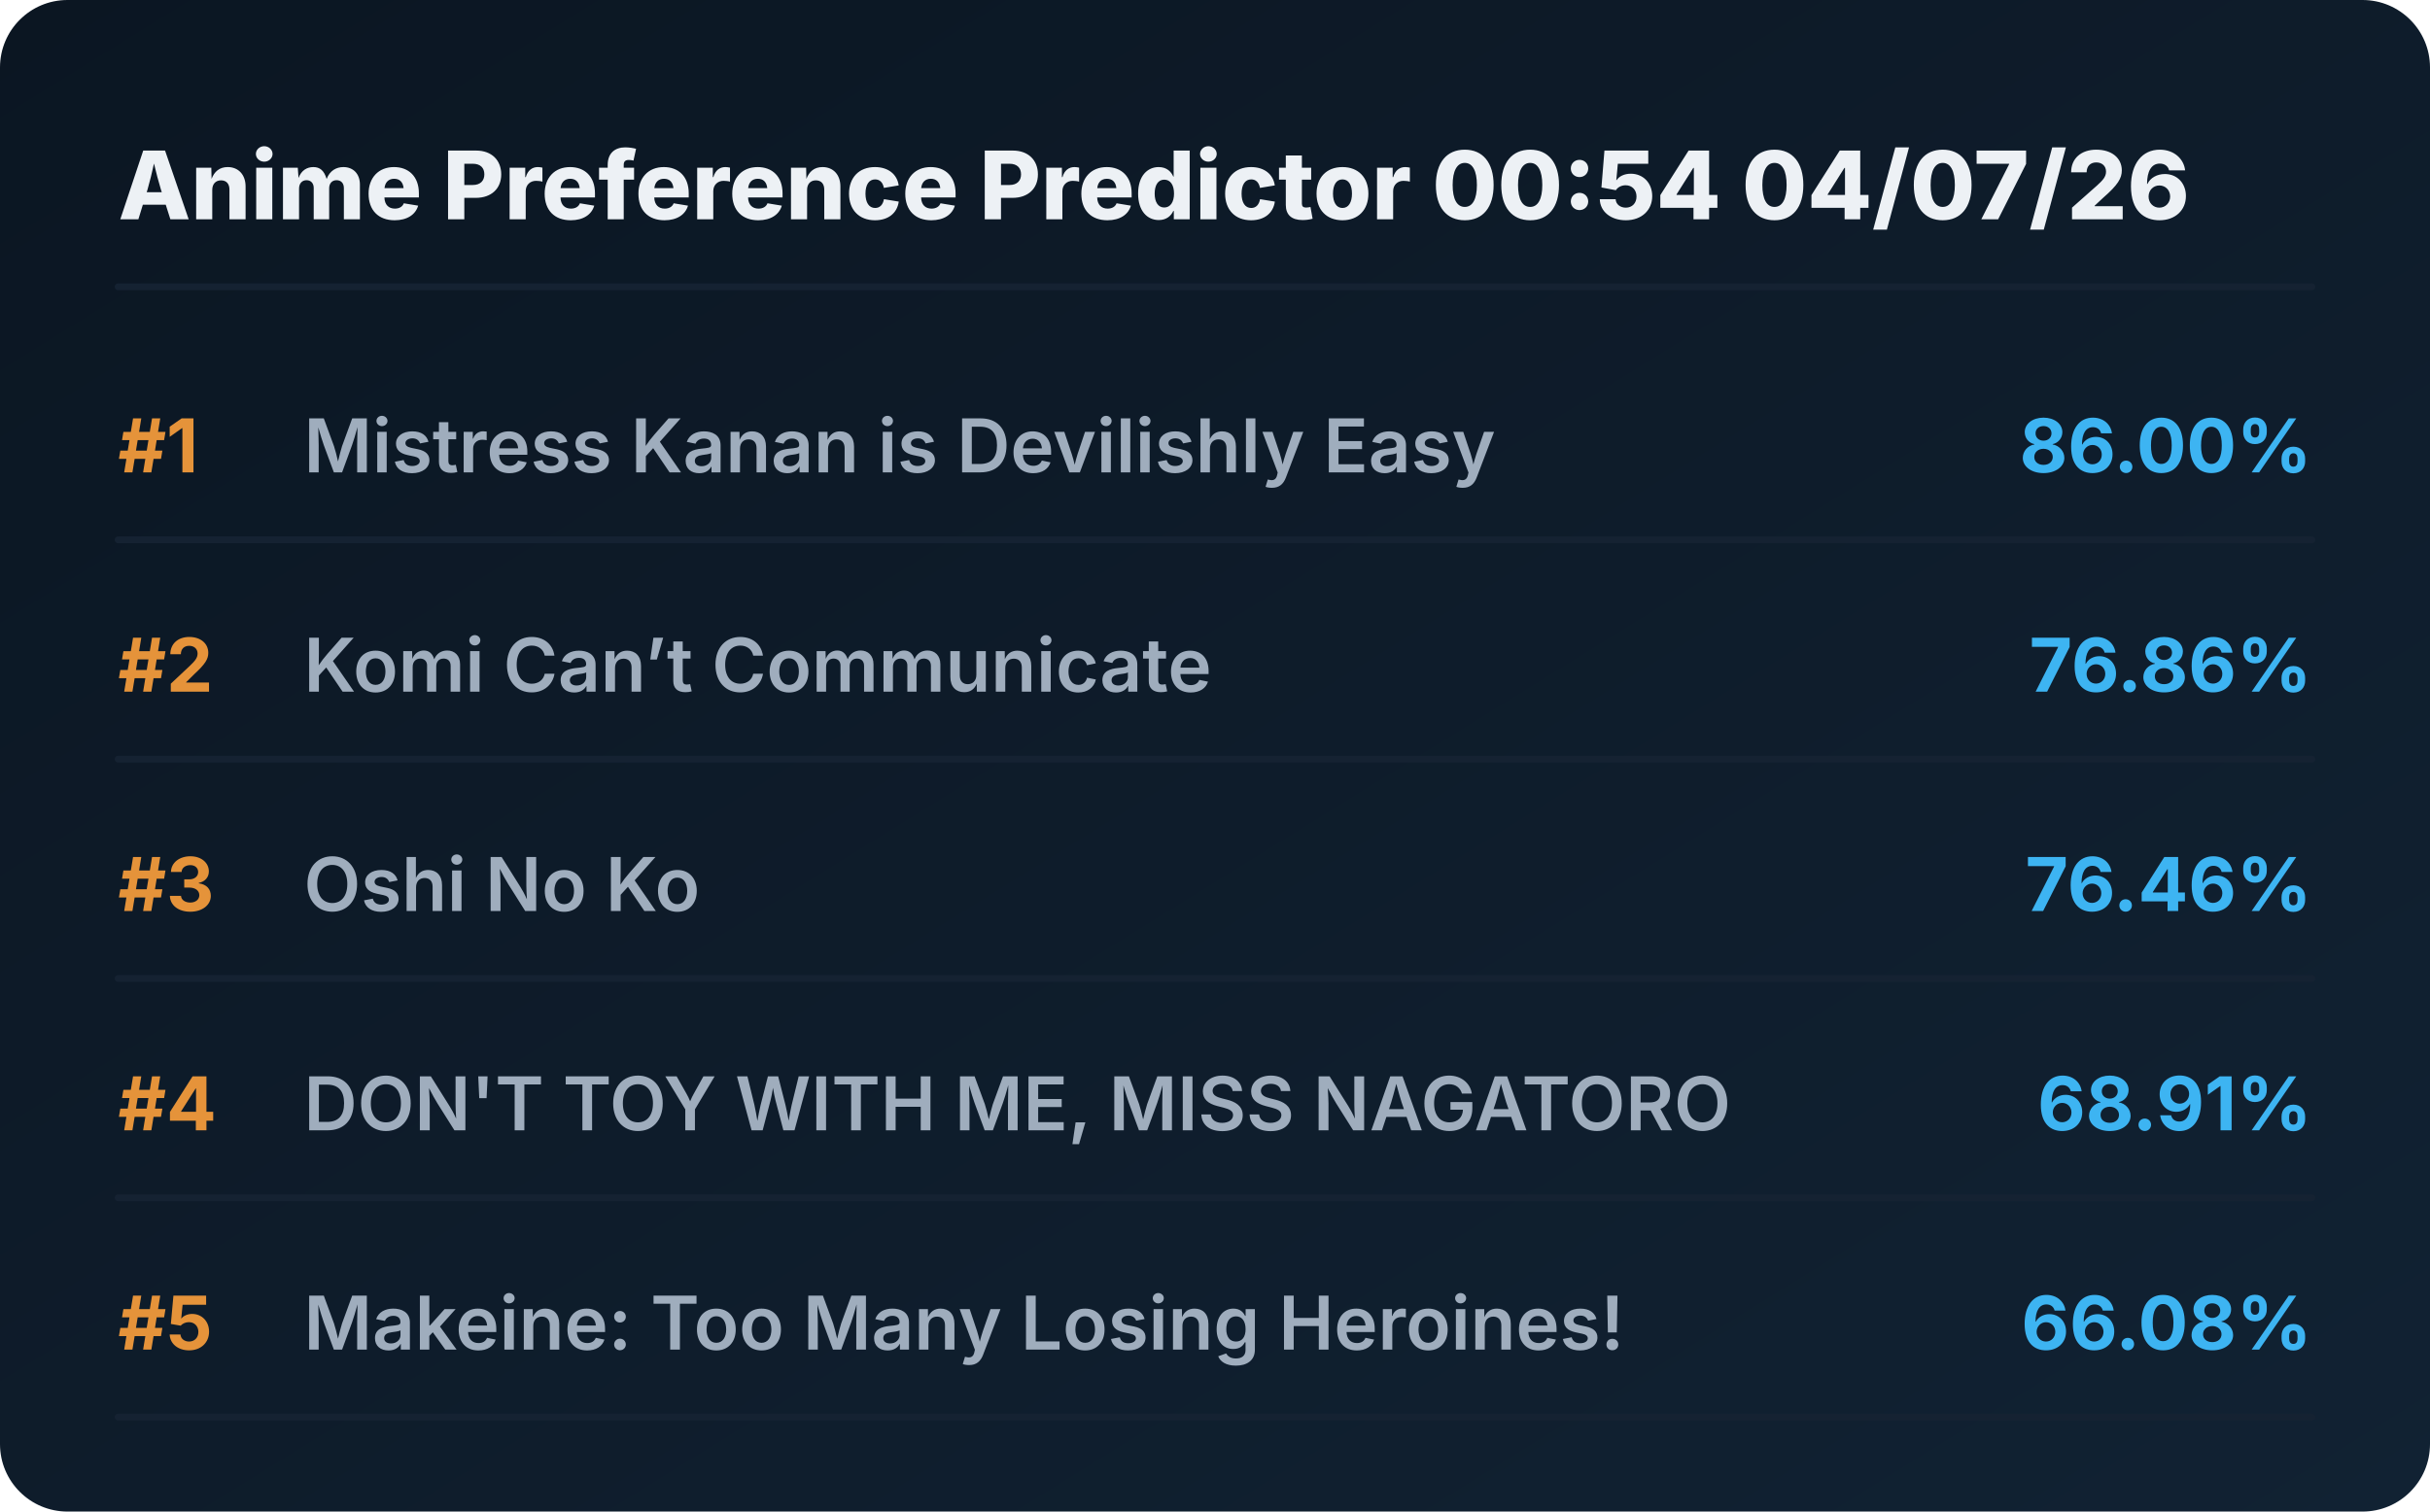
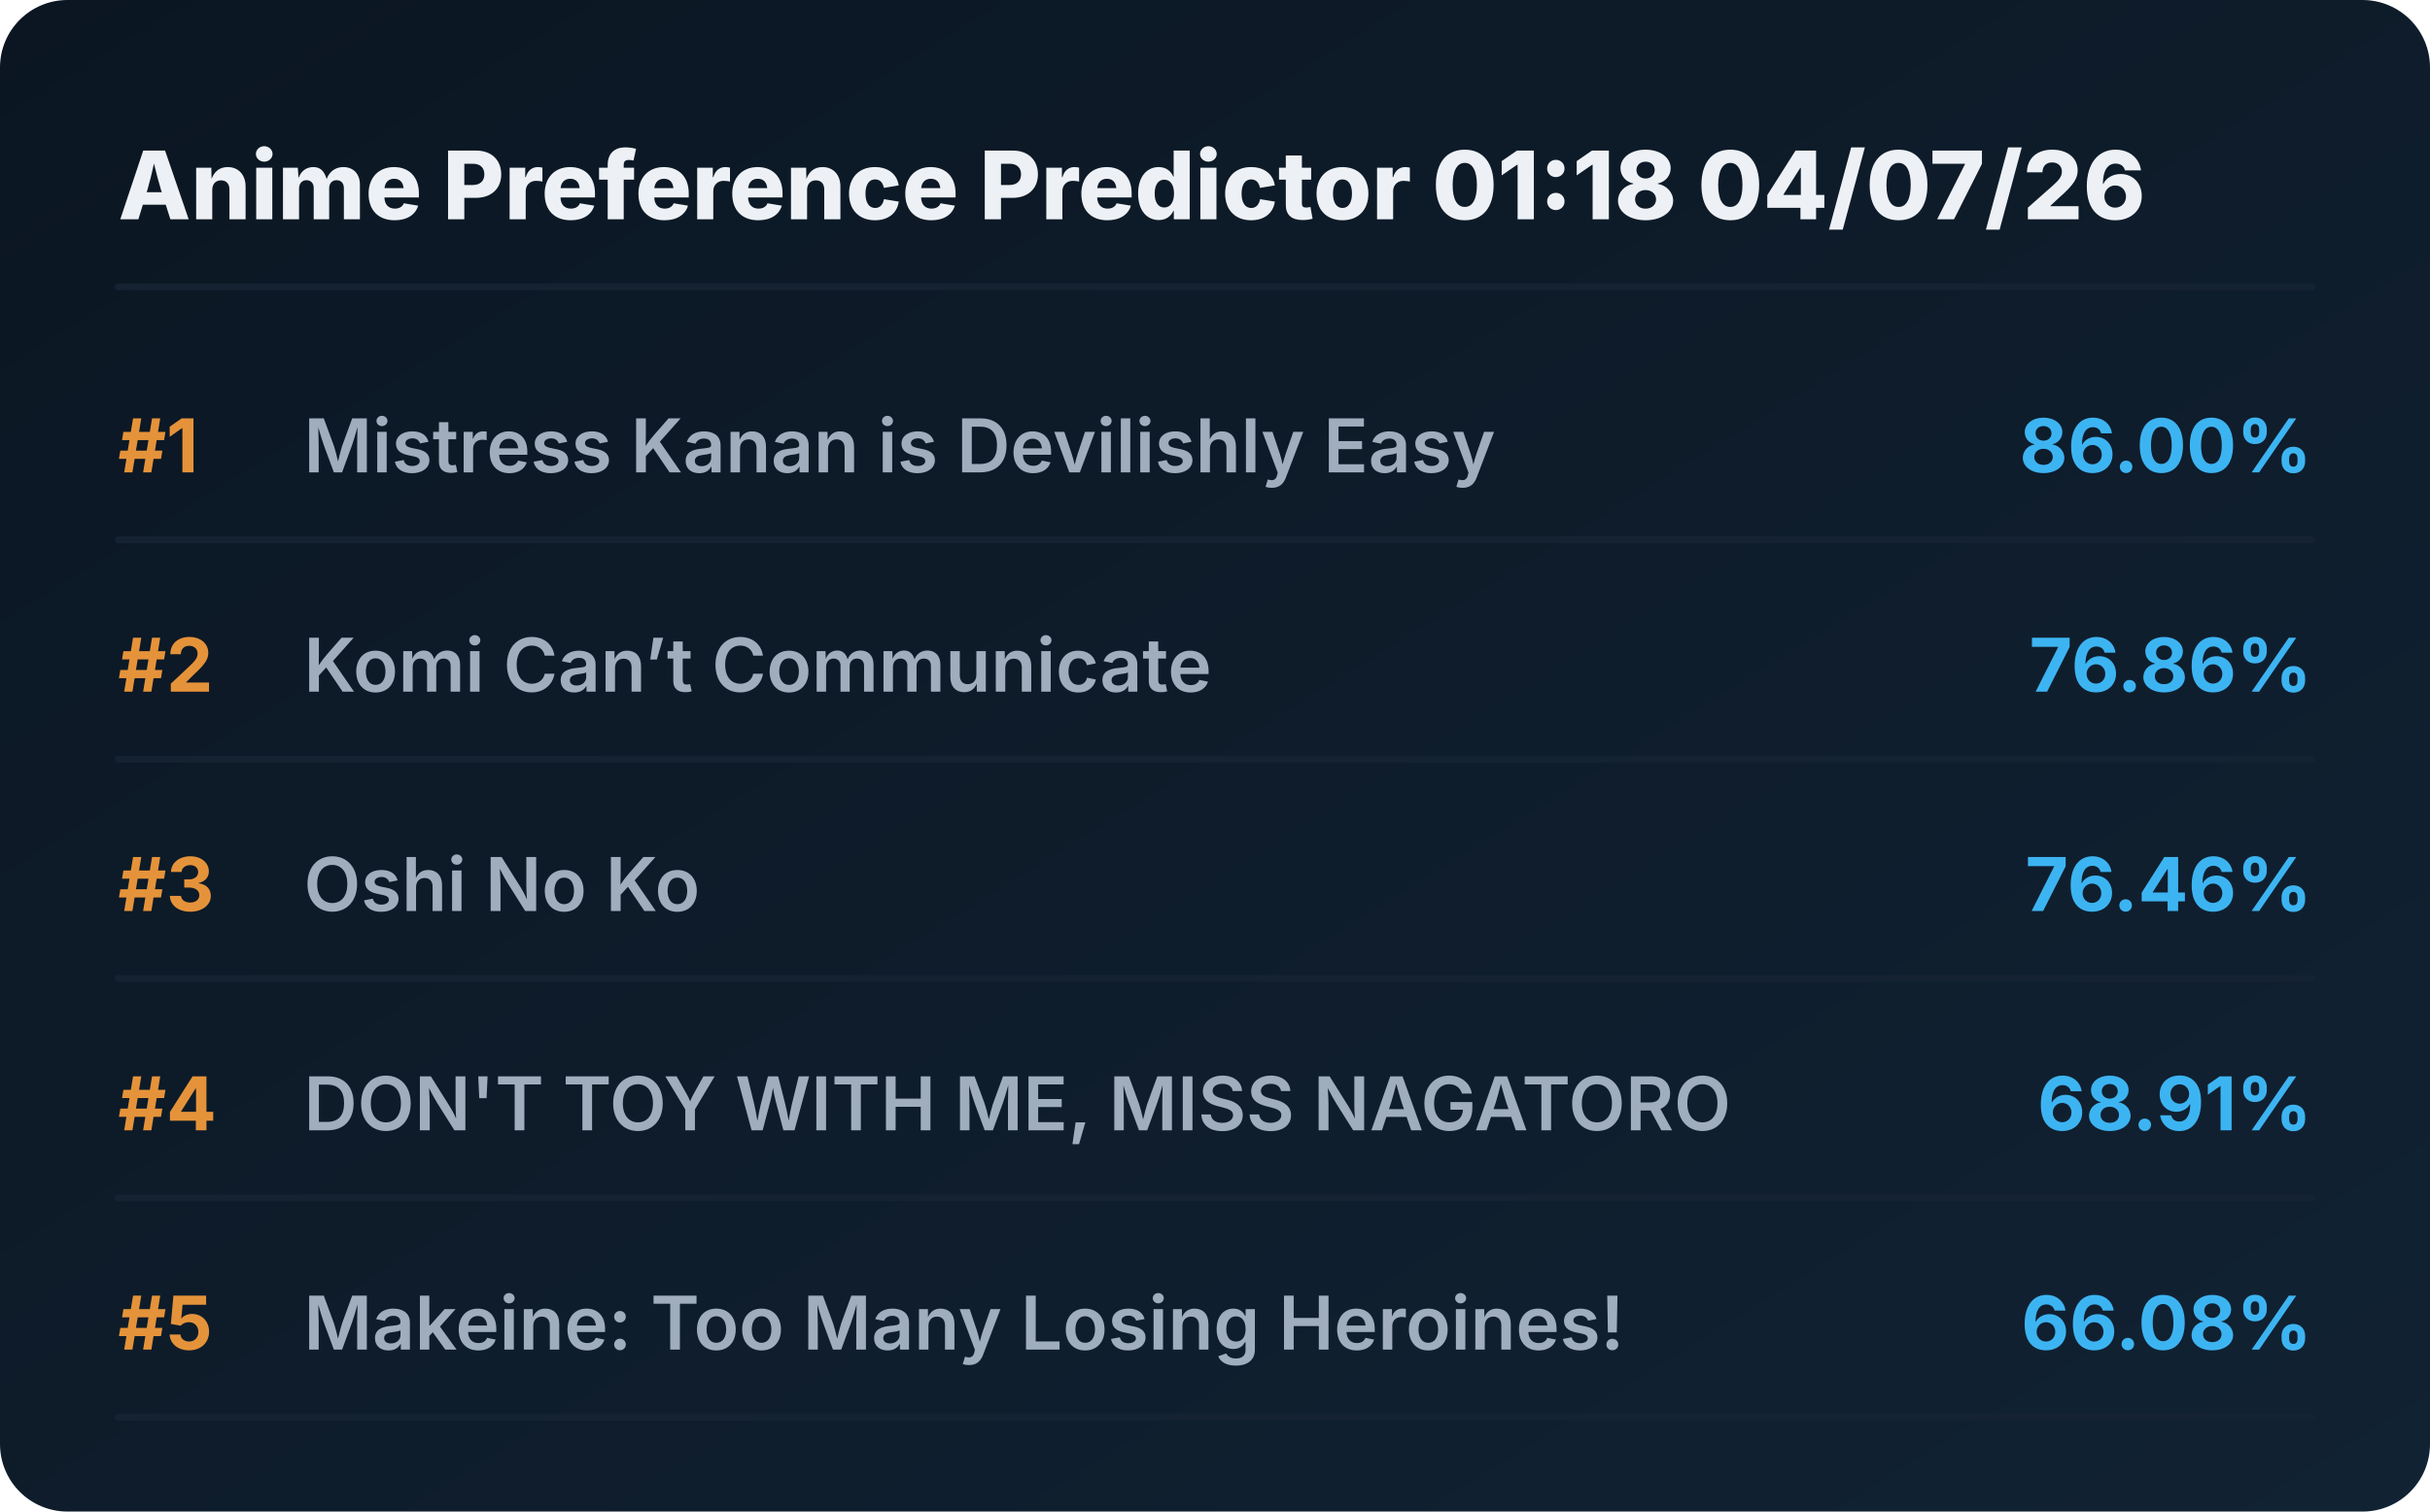
<svg xmlns="http://www.w3.org/2000/svg" viewBox="0 0 720 448" preserveAspectRatio="xMidYMid meet" style="width: 100%; height: auto; max-width: 720px;">
  <defs>
    <linearGradient id="boxGrad" x1="0%" y1="0%" x2="100%" y2="100%">
      <stop offset="0%" stop-color="#0b1622" />
      <stop offset="100%" stop-color="#112233" />
    </linearGradient>
    <clipPath id="titleClip">
      <rect x="90" y="0" width="510" height="100%" />
    </clipPath>
  </defs>
  <style>
    .bg { fill: url(#boxGrad); rx: 20px; }
    .header { font-family: 'Overpass', 'Inter', system-ui, sans-serif; font-weight: 800; font-size: 28px; fill: #edf1f5; }
    .rank { font-family: 'Overpass', 'Inter', system-ui, sans-serif; font-weight: 700; font-size: 22px; fill: #e5933a; }
    .title { font-family: 'Overpass', 'Inter', system-ui, sans-serif; font-weight: 600; font-size: 22px; fill: #9fadbd; }
    .score { font-family: 'Overpass', 'Inter', system-ui, sans-serif; font-weight: 700; font-size: 22px; fill: #3db4f2; }
    .line { stroke: #152232; stroke-width: 2; stroke-linecap: round; }
  </style>
  <rect class="bg" width="720" height="448" />
-   <text x="35" y="65" class="header">Anime Preference Predictor 00:54 04/07/26</text>
+   <text x="35" y="65" class="header">Anime Preference Predictor 01:18 04/07/26</text>
  <line x1="35" y1="85" x2="685" y2="85" class="line" />
  <g transform="translate(0, 0)">
    <text x="35" y="140" class="rank">#1</text>
    <text x="90" y="140" class="title">Mistress Kanan is Devilishly Easy</text>
    <text x="685" y="140" class="score" text-anchor="end">86.00%</text>
    <line x1="35" y1="160" x2="685" y2="160" class="line" />
  </g>
  <g transform="translate(0, 65)">
    <text x="35" y="140" class="rank">#2</text>
    <text x="90" y="140" class="title">Komi Can’t Communicate</text>
    <text x="685" y="140" class="score" text-anchor="end">76.86%</text>
    <line x1="35" y1="160" x2="685" y2="160" class="line" />
  </g>
  <g transform="translate(0, 130)">
    <text x="35" y="140" class="rank">#3</text>
    <text x="90" y="140" class="title">Oshi No Ko</text>
    <text x="685" y="140" class="score" text-anchor="end">76.46%</text>
    <line x1="35" y1="160" x2="685" y2="160" class="line" />
  </g>
  <g transform="translate(0, 195)">
    <text x="35" y="140" class="rank">#4</text>
    <text x="90" y="140" class="title">DON'T TOY WITH ME, MISS NAGATORO</text>
    <text x="685" y="140" class="score" text-anchor="end">68.91%</text>
    <line x1="35" y1="160" x2="685" y2="160" class="line" />
  </g>
  <g transform="translate(0, 260)">
    <text x="35" y="140" class="rank">#5</text>
    <text x="90" y="140" class="title">Makeine: Too Many Losing Heroines!</text>
    <text x="685" y="140" class="score" text-anchor="end">66.08%</text>
    <line x1="35" y1="160" x2="685" y2="160" class="line" />
  </g>
</svg>
